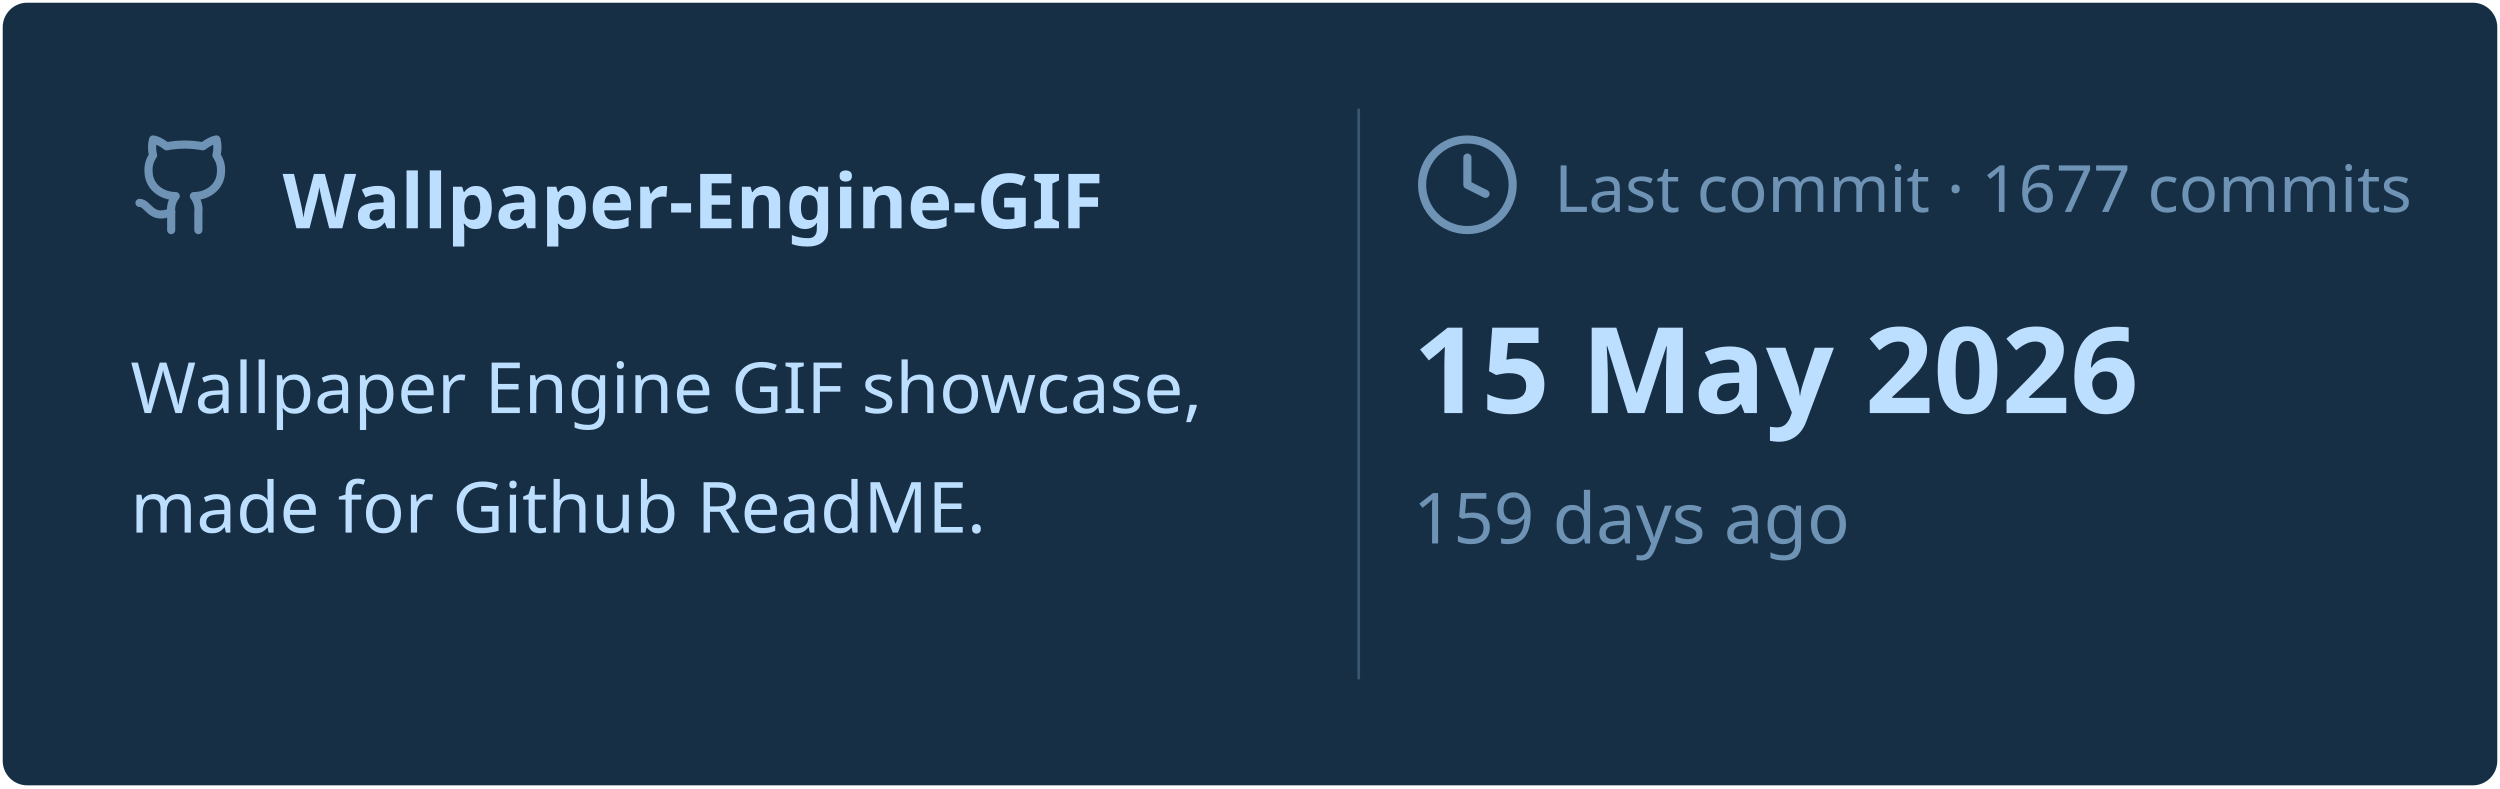
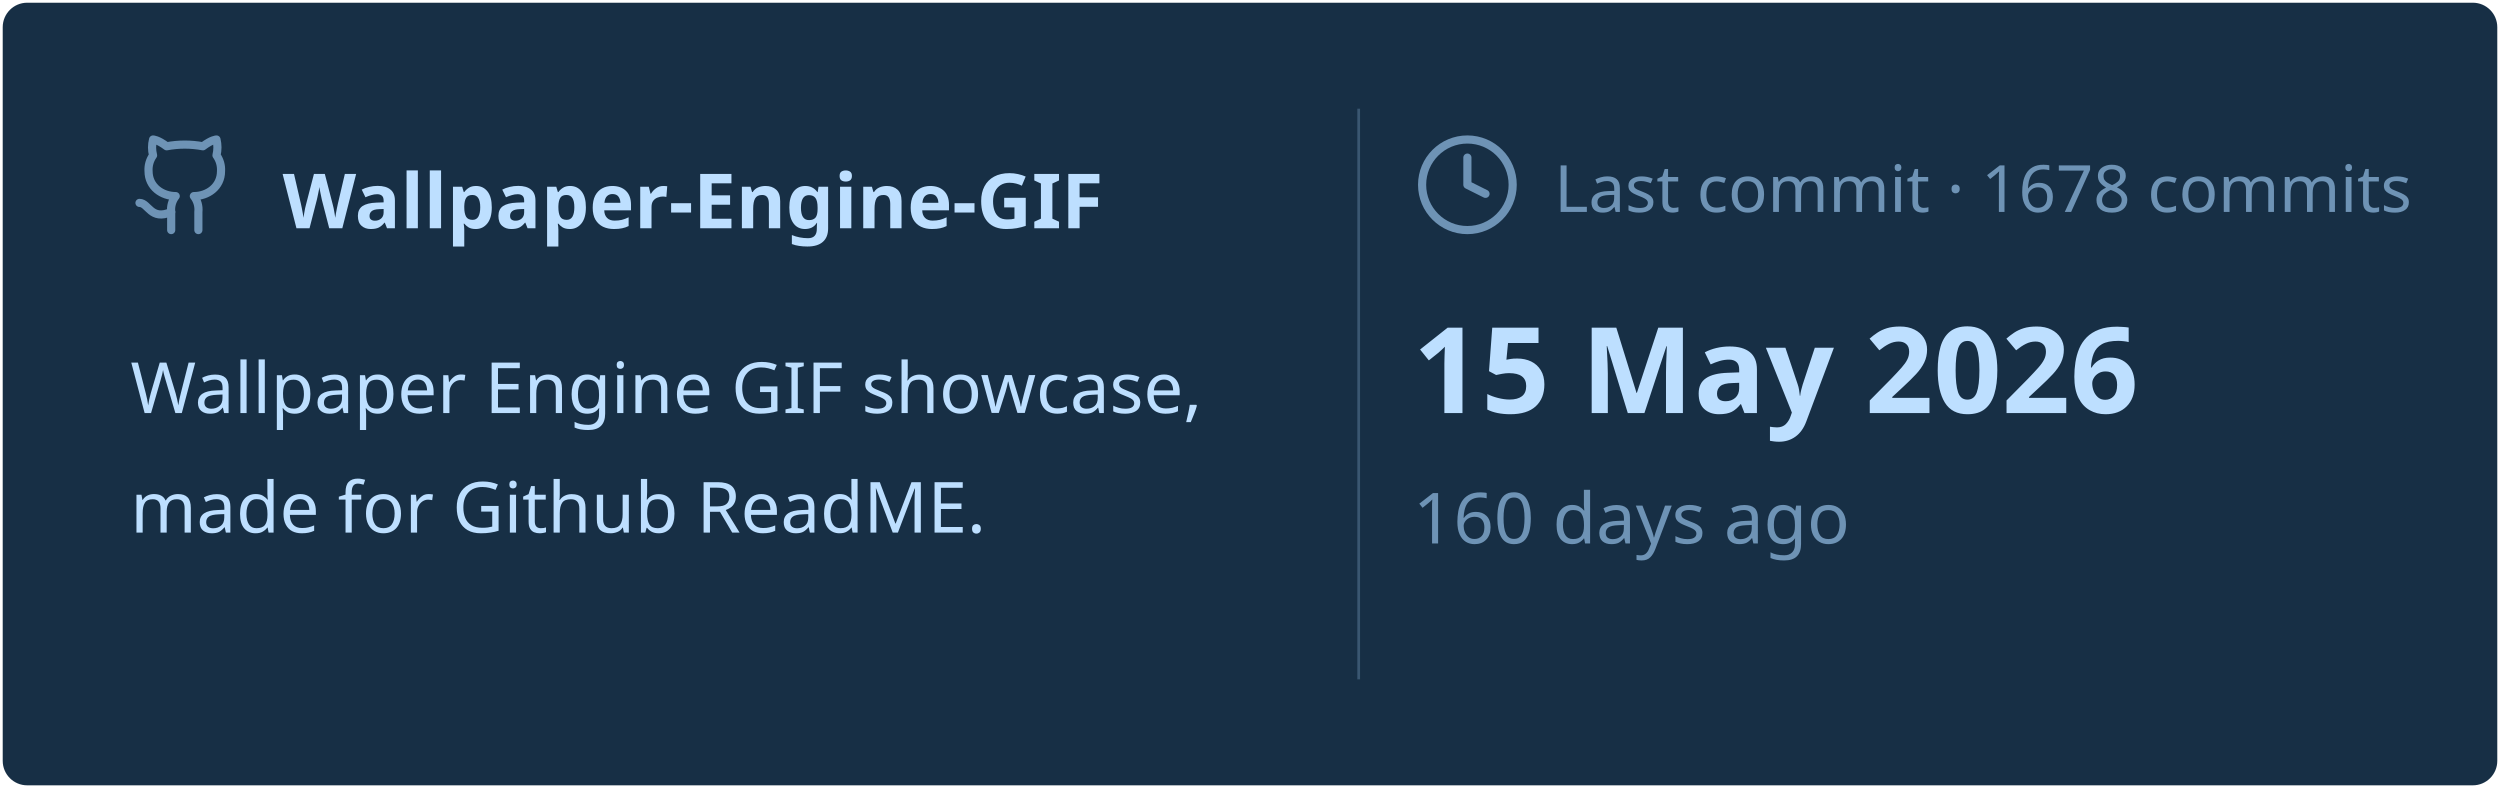
<svg xmlns="http://www.w3.org/2000/svg" viewBox="0 0 460 145" width="460px" height="145px">
  <rect stroke="#000000" stroke-opacity="0" fill="#172F45" rx="4.5" x="0.5" y="0.5" width="459" height="144" />
  <g transform="translate(24, 42)">
    <svg x="0" y="-18" width="20" height="20" viewBox="0 0 24 24" fill="none" stroke="#6E93B5" stroke-width="1.8" stroke-linecap="round" stroke-linejoin="round">
      <path d="M15 22v-4a4.8 4.8 0 0 0-1-3.5c3 0 6-2 6-5.5.08-1.25-.27-2.48-1-3.5.28-1.15.28-2.35 0-3.5 0 0-1 0-3 1.5-2.64-.5-5.36-.5-8 0C6 2 5 2 5 2c-.3 1.15-.3 2.35 0 3.5A5.403 5.403 0 0 0 4 9c0 3.5 3 5.5 6 5.5-.39.49-.68 1.05-.85 1.65-.17.6-.22 1.23-.15 1.85v4" />
      <path d="M9 18c-4.51 2-5-2-7-2" />
    </svg>
    <text x="28" y="0" font-family="&quot;Segoe UI&quot;, Ubuntu, sans-serif" font-size="14" font-weight="700" fill="#BDDFFF">Wallpaper-Engine-GIF</text>
  </g>
  <text x="24" y="76" font-family="&quot;Segoe UI&quot;, Ubuntu, sans-serif" font-size="13" font-weight="400" fill="#BDDFFF">Wallpaper Engine GIF showcase,</text>
  <text x="24" y="98" font-family="&quot;Segoe UI&quot;, Ubuntu, sans-serif" font-size="13" font-weight="400" fill="#BDDFFF">made for Github ReadME.</text>
  <line x1="250" y1="20" x2="250" y2="125" stroke="#6E93B5" stroke-width="0.5" stroke-opacity="0.4" />
  <svg x="260" y="24" width="20" height="20" viewBox="0 0 24 24" fill="none" stroke="#6E93B5" stroke-width="1.8" stroke-linecap="round" stroke-linejoin="round">
    <circle cx="12" cy="12" r="10" />
    <polyline points="12 6 12 12 16 14" />
  </svg>
-   <text x="286" y="39" font-family="&quot;Segoe UI&quot;, Ubuntu, sans-serif" font-size="12" font-weight="400" fill="#6E93B5">Last commit · 1677 commits</text>
+   <text x="286" y="39" font-family="&quot;Segoe UI&quot;, Ubuntu, sans-serif" font-size="12" font-weight="400" fill="#6E93B5">Last commit · 1678 commits</text>
  <text x="260" y="76" font-family="&quot;Segoe UI&quot;, Ubuntu, sans-serif" font-size="22" font-weight="700" fill="#BDDFFF">15 May 2026</text>
-   <text x="260" y="100" font-family="&quot;Segoe UI&quot;, Ubuntu, sans-serif" font-size="13" font-weight="400" fill="#6E93B5">159 days ago</text>
+   <text x="260" y="100" font-family="&quot;Segoe UI&quot;, Ubuntu, sans-serif" font-size="13" font-weight="400" fill="#6E93B5">160 days ago</text>
</svg>
